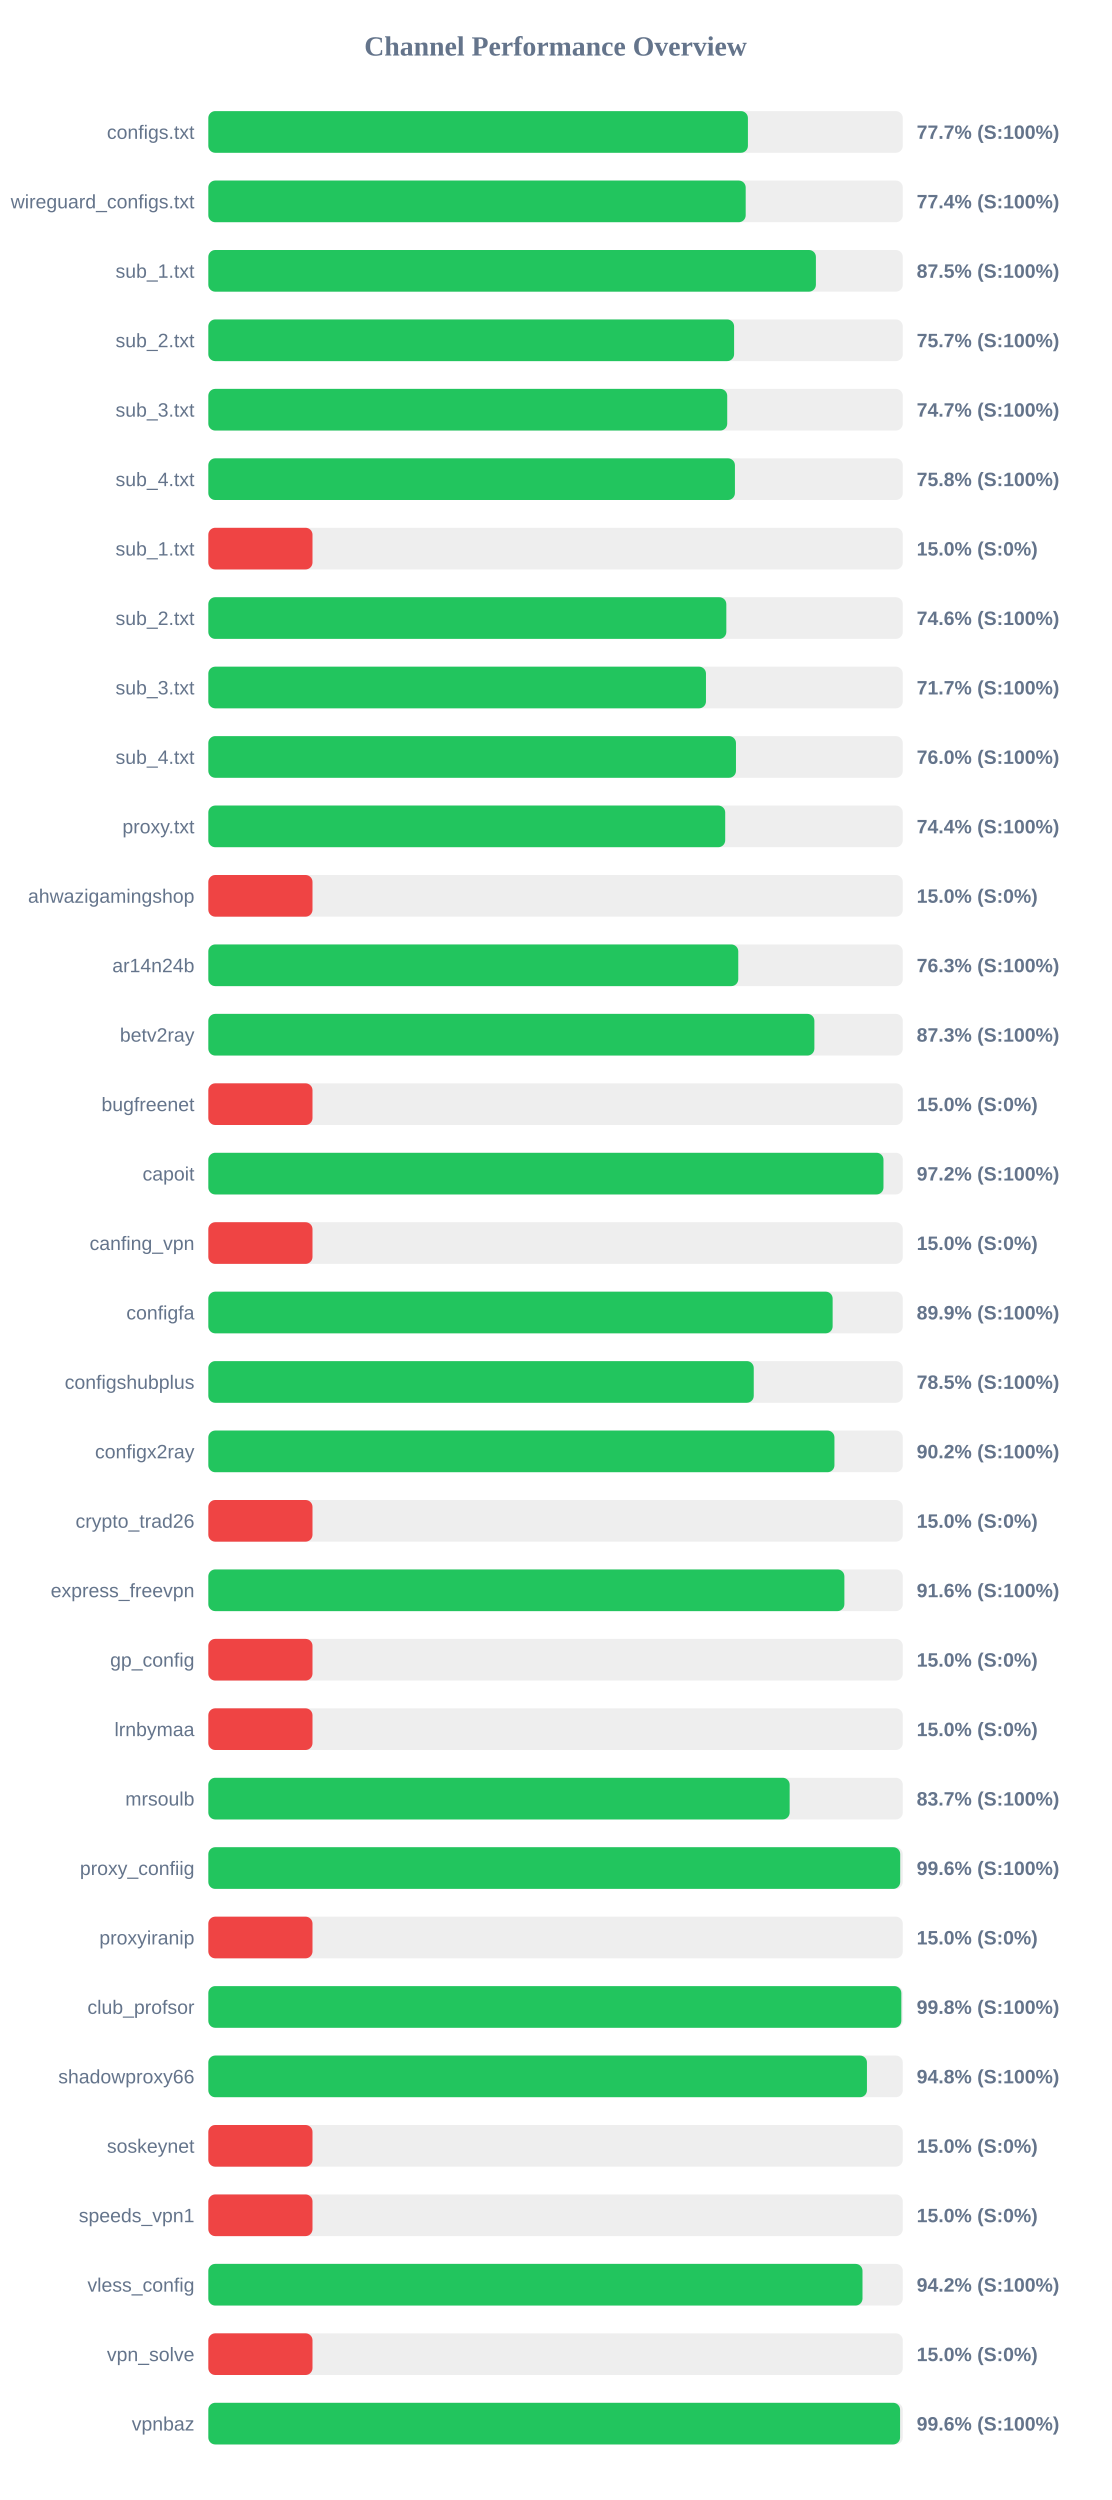
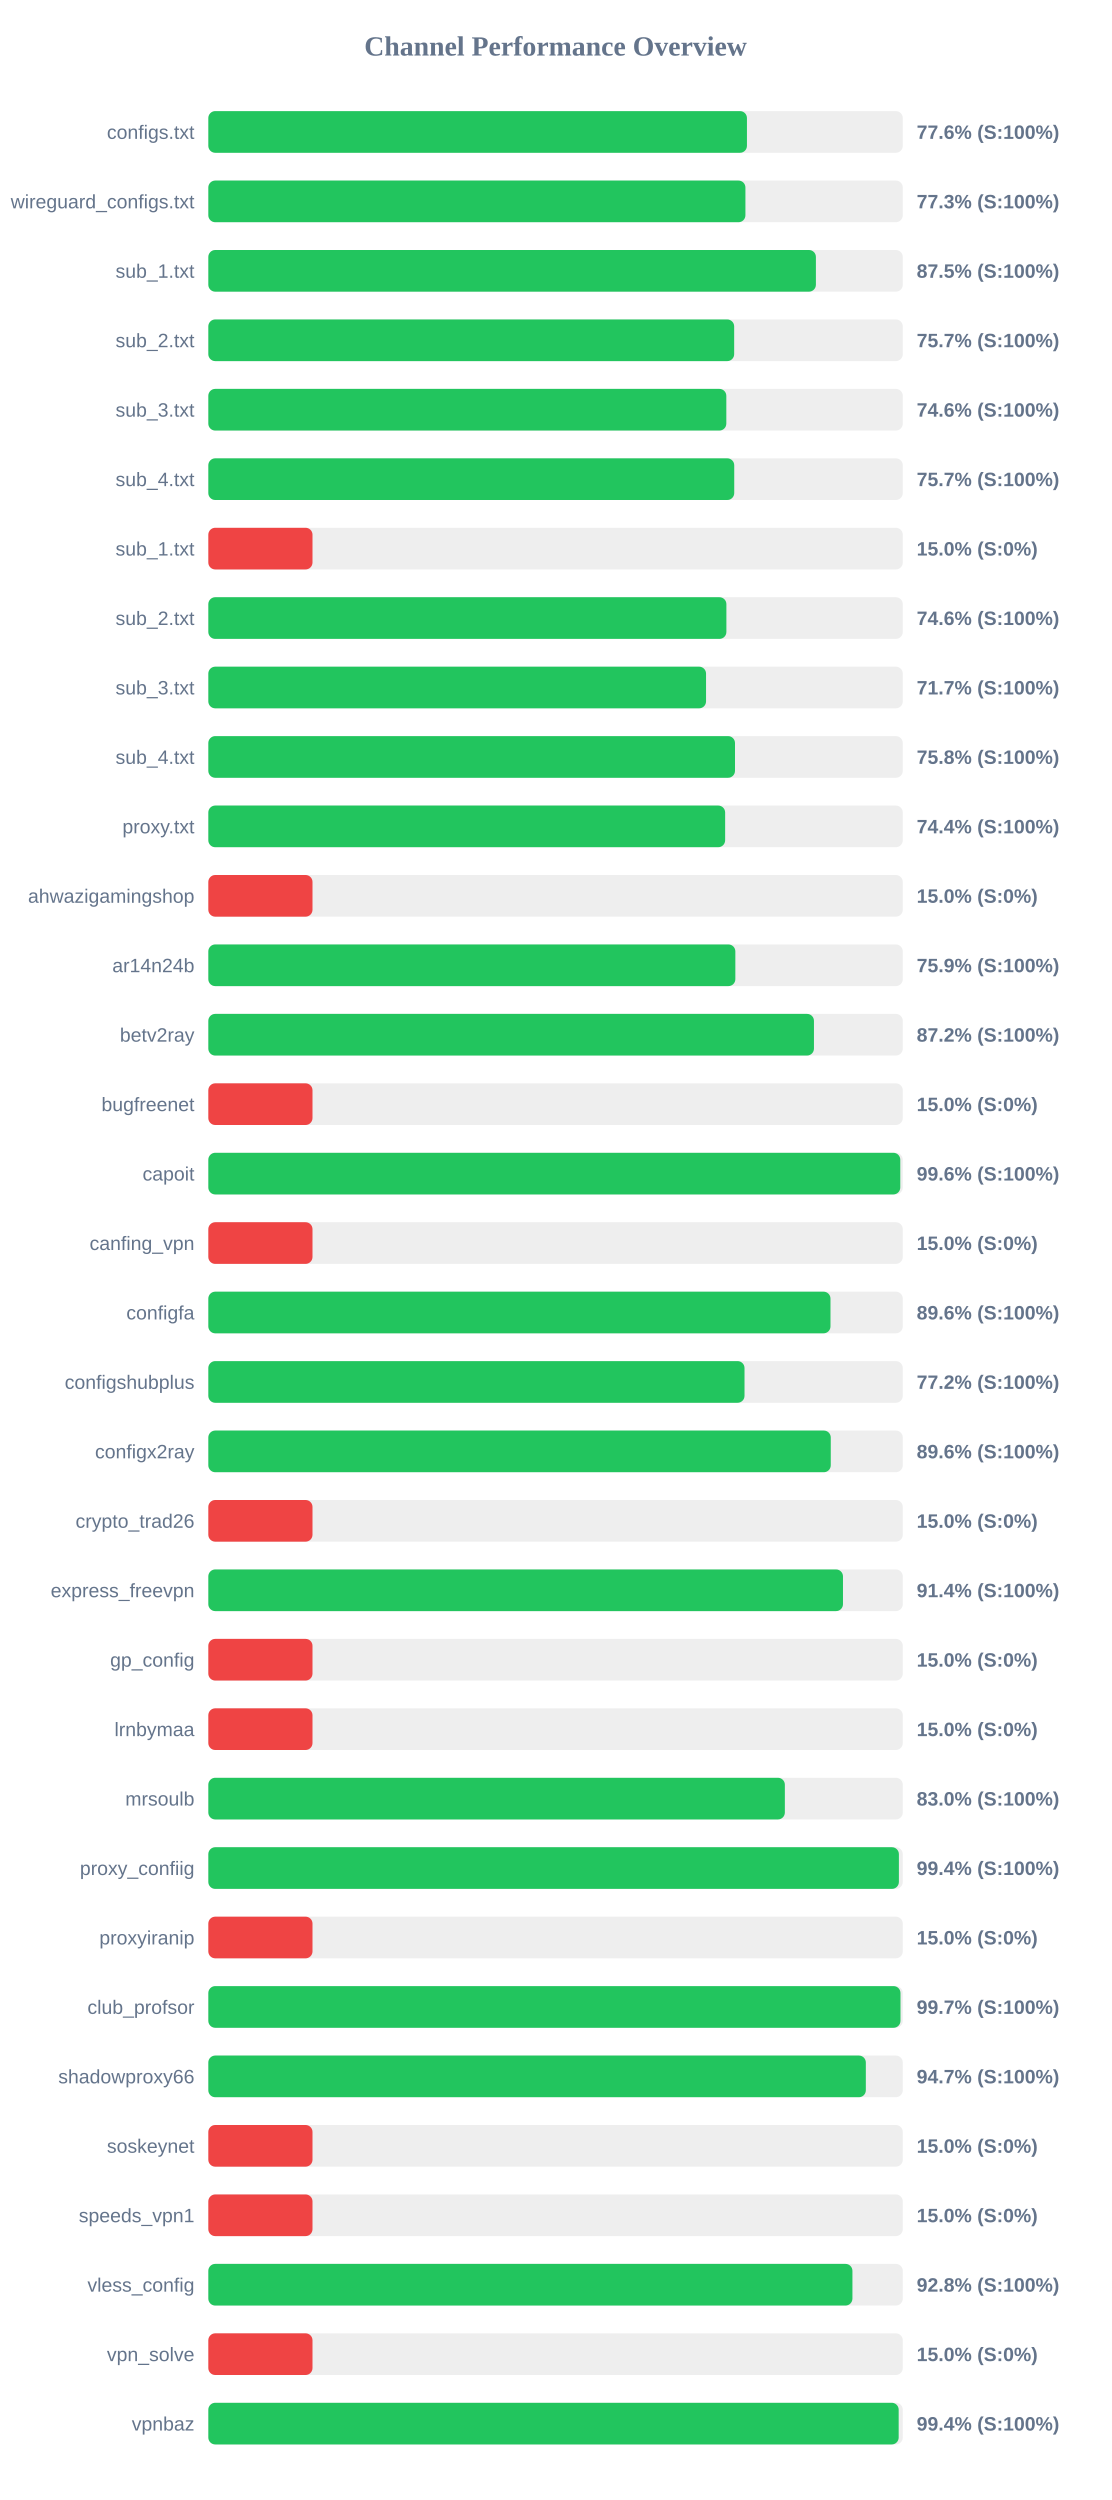
<svg xmlns="http://www.w3.org/2000/svg" width="800" height="1800" version="1.1">
  <style>
        .row { font: 14px Arial; fill: #64748b; }
        .score { font: bold 14px Arial; fill: #64748b; }
    </style>
  <text x="400" y="40" text-anchor="middle" font-size="20px" font-weight="bold" fill="#64748b">Channel Performance Overview</text>
  <rect x="150" y="80" width="500" height="30" fill="#eee" rx="5" />
-   <rect x="150" y="80" width="388.5" height="30" fill="#22c55e" rx="5" />
+   <rect x="150" y="80" width="387.8" height="30" fill="#22c55e" rx="5" />
  <text x="140" y="100" text-anchor="end" class="row">configs.txt</text>
-   <text x="660" y="100" text-anchor="start" class="score">77.7% (S:100%)</text>
+   <text x="660" y="100" text-anchor="start" class="score">77.6% (S:100%)</text>
  <rect x="150" y="130" width="500" height="30" fill="#eee" rx="5" />
-   <rect x="150" y="130" width="386.9" height="30" fill="#22c55e" rx="5" />
+   <rect x="150" y="130" width="386.7" height="30" fill="#22c55e" rx="5" />
  <text x="140" y="150" text-anchor="end" class="row">wireguard_configs.txt</text>
-   <text x="660" y="150" text-anchor="start" class="score">77.4% (S:100%)</text>
+   <text x="660" y="150" text-anchor="start" class="score">77.3% (S:100%)</text>
  <rect x="150" y="180" width="500" height="30" fill="#eee" rx="5" />
  <rect x="150" y="180" width="437.45" height="30" fill="#22c55e" rx="5" />
  <text x="140" y="200" text-anchor="end" class="row">sub_1.txt</text>
  <text x="660" y="200" text-anchor="start" class="score">87.5% (S:100%)</text>
  <rect x="150" y="230" width="500" height="30" fill="#eee" rx="5" />
-   <rect x="150" y="230" width="378.55" height="30" fill="#22c55e" rx="5" />
+   <rect x="150" y="230" width="378.6" height="30" fill="#22c55e" rx="5" />
  <text x="140" y="250" text-anchor="end" class="row">sub_2.txt</text>
  <text x="660" y="250" text-anchor="start" class="score">75.7% (S:100%)</text>
  <rect x="150" y="280" width="500" height="30" fill="#eee" rx="5" />
-   <rect x="150" y="280" width="373.6" height="30" fill="#22c55e" rx="5" />
+   <rect x="150" y="280" width="372.95" height="30" fill="#22c55e" rx="5" />
  <text x="140" y="300" text-anchor="end" class="row">sub_3.txt</text>
-   <text x="660" y="300" text-anchor="start" class="score">74.7% (S:100%)</text>
+   <text x="660" y="300" text-anchor="start" class="score">74.6% (S:100%)</text>
  <rect x="150" y="330" width="500" height="30" fill="#eee" rx="5" />
-   <rect x="150" y="330" width="379.15" height="30" fill="#22c55e" rx="5" />
+   <rect x="150" y="330" width="378.65" height="30" fill="#22c55e" rx="5" />
  <text x="140" y="350" text-anchor="end" class="row">sub_4.txt</text>
-   <text x="660" y="350" text-anchor="start" class="score">75.8% (S:100%)</text>
+   <text x="660" y="350" text-anchor="start" class="score">75.7% (S:100%)</text>
  <rect x="150" y="380" width="500" height="30" fill="#eee" rx="5" />
  <rect x="150" y="380" width="75.0" height="30" fill="#ef4444" rx="5" />
  <text x="140" y="400" text-anchor="end" class="row">sub_1.txt</text>
  <text x="660" y="400" text-anchor="start" class="score">15.0% (S:0%)</text>
  <rect x="150" y="430" width="500" height="30" fill="#eee" rx="5" />
-   <rect x="150" y="430" width="372.95" height="30" fill="#22c55e" rx="5" />
+   <rect x="150" y="430" width="373.0" height="30" fill="#22c55e" rx="5" />
  <text x="140" y="450" text-anchor="end" class="row">sub_2.txt</text>
  <text x="660" y="450" text-anchor="start" class="score">74.6% (S:100%)</text>
  <rect x="150" y="480" width="500" height="30" fill="#eee" rx="5" />
-   <rect x="150" y="480" width="358.3" height="30" fill="#22c55e" rx="5" />
+   <rect x="150" y="480" width="358.35" height="30" fill="#22c55e" rx="5" />
  <text x="140" y="500" text-anchor="end" class="row">sub_3.txt</text>
  <text x="660" y="500" text-anchor="start" class="score">71.7% (S:100%)</text>
  <rect x="150" y="530" width="500" height="30" fill="#eee" rx="5" />
-   <rect x="150" y="530" width="379.9" height="30" fill="#22c55e" rx="5" />
+   <rect x="150" y="530" width="379.2" height="30" fill="#22c55e" rx="5" />
  <text x="140" y="550" text-anchor="end" class="row">sub_4.txt</text>
-   <text x="660" y="550" text-anchor="start" class="score">76.0% (S:100%)</text>
+   <text x="660" y="550" text-anchor="start" class="score">75.8% (S:100%)</text>
  <rect x="150" y="580" width="500" height="30" fill="#eee" rx="5" />
-   <rect x="150" y="580" width="372.15" height="30" fill="#22c55e" rx="5" />
+   <rect x="150" y="580" width="372.1" height="30" fill="#22c55e" rx="5" />
  <text x="140" y="600" text-anchor="end" class="row">proxy.txt</text>
  <text x="660" y="600" text-anchor="start" class="score">74.4% (S:100%)</text>
  <rect x="150" y="630" width="500" height="30" fill="#eee" rx="5" />
  <rect x="150" y="630" width="75.0" height="30" fill="#ef4444" rx="5" />
  <text x="140" y="650" text-anchor="end" class="row">ahwazigamingshop</text>
  <text x="660" y="650" text-anchor="start" class="score">15.0% (S:0%)</text>
  <rect x="150" y="680" width="500" height="30" fill="#eee" rx="5" />
-   <rect x="150" y="680" width="381.55" height="30" fill="#22c55e" rx="5" />
+   <rect x="150" y="680" width="379.45" height="30" fill="#22c55e" rx="5" />
  <text x="140" y="700" text-anchor="end" class="row">ar14n24b</text>
-   <text x="660" y="700" text-anchor="start" class="score">76.3% (S:100%)</text>
+   <text x="660" y="700" text-anchor="start" class="score">75.9% (S:100%)</text>
  <rect x="150" y="730" width="500" height="30" fill="#eee" rx="5" />
-   <rect x="150" y="730" width="436.35" height="30" fill="#22c55e" rx="5" />
+   <rect x="150" y="730" width="436.05" height="30" fill="#22c55e" rx="5" />
  <text x="140" y="750" text-anchor="end" class="row">betv2ray</text>
-   <text x="660" y="750" text-anchor="start" class="score">87.3% (S:100%)</text>
+   <text x="660" y="750" text-anchor="start" class="score">87.2% (S:100%)</text>
  <rect x="150" y="780" width="500" height="30" fill="#eee" rx="5" />
  <rect x="150" y="780" width="75.0" height="30" fill="#ef4444" rx="5" />
  <text x="140" y="800" text-anchor="end" class="row">bugfreenet</text>
  <text x="660" y="800" text-anchor="start" class="score">15.0% (S:0%)</text>
  <rect x="150" y="830" width="500" height="30" fill="#eee" rx="5" />
-   <rect x="150" y="830" width="486.1" height="30" fill="#22c55e" rx="5" />
+   <rect x="150" y="830" width="498.2" height="30" fill="#22c55e" rx="5" />
  <text x="140" y="850" text-anchor="end" class="row">capoit</text>
-   <text x="660" y="850" text-anchor="start" class="score">97.2% (S:100%)</text>
+   <text x="660" y="850" text-anchor="start" class="score">99.6% (S:100%)</text>
  <rect x="150" y="880" width="500" height="30" fill="#eee" rx="5" />
  <rect x="150" y="880" width="75.0" height="30" fill="#ef4444" rx="5" />
  <text x="140" y="900" text-anchor="end" class="row">canfing_vpn</text>
  <text x="660" y="900" text-anchor="start" class="score">15.0% (S:0%)</text>
  <rect x="150" y="930" width="500" height="30" fill="#eee" rx="5" />
-   <rect x="150" y="930" width="449.5" height="30" fill="#22c55e" rx="5" />
+   <rect x="150" y="930" width="447.95" height="30" fill="#22c55e" rx="5" />
  <text x="140" y="950" text-anchor="end" class="row">configfa</text>
-   <text x="660" y="950" text-anchor="start" class="score">89.9% (S:100%)</text>
+   <text x="660" y="950" text-anchor="start" class="score">89.6% (S:100%)</text>
  <rect x="150" y="980" width="500" height="30" fill="#eee" rx="5" />
-   <rect x="150" y="980" width="392.7" height="30" fill="#22c55e" rx="5" />
+   <rect x="150" y="980" width="386.05" height="30" fill="#22c55e" rx="5" />
  <text x="140" y="1000" text-anchor="end" class="row">configshubplus</text>
-   <text x="660" y="1000" text-anchor="start" class="score">78.5% (S:100%)</text>
+   <text x="660" y="1000" text-anchor="start" class="score">77.2% (S:100%)</text>
  <rect x="150" y="1030" width="500" height="30" fill="#eee" rx="5" />
-   <rect x="150" y="1030" width="450.8" height="30" fill="#22c55e" rx="5" />
+   <rect x="150" y="1030" width="448.15" height="30" fill="#22c55e" rx="5" />
  <text x="140" y="1050" text-anchor="end" class="row">configx2ray</text>
-   <text x="660" y="1050" text-anchor="start" class="score">90.2% (S:100%)</text>
+   <text x="660" y="1050" text-anchor="start" class="score">89.6% (S:100%)</text>
  <rect x="150" y="1080" width="500" height="30" fill="#eee" rx="5" />
  <rect x="150" y="1080" width="75.0" height="30" fill="#ef4444" rx="5" />
  <text x="140" y="1100" text-anchor="end" class="row">crypto_trad26</text>
  <text x="660" y="1100" text-anchor="start" class="score">15.0% (S:0%)</text>
  <rect x="150" y="1130" width="500" height="30" fill="#eee" rx="5" />
-   <rect x="150" y="1130" width="457.95" height="30" fill="#22c55e" rx="5" />
+   <rect x="150" y="1130" width="456.95" height="30" fill="#22c55e" rx="5" />
  <text x="140" y="1150" text-anchor="end" class="row">express_freevpn</text>
-   <text x="660" y="1150" text-anchor="start" class="score">91.6% (S:100%)</text>
+   <text x="660" y="1150" text-anchor="start" class="score">91.4% (S:100%)</text>
  <rect x="150" y="1180" width="500" height="30" fill="#eee" rx="5" />
  <rect x="150" y="1180" width="75.0" height="30" fill="#ef4444" rx="5" />
  <text x="140" y="1200" text-anchor="end" class="row">gp_config</text>
  <text x="660" y="1200" text-anchor="start" class="score">15.0% (S:0%)</text>
  <rect x="150" y="1230" width="500" height="30" fill="#eee" rx="5" />
  <rect x="150" y="1230" width="75.0" height="30" fill="#ef4444" rx="5" />
  <text x="140" y="1250" text-anchor="end" class="row">lrnbymaa</text>
  <text x="660" y="1250" text-anchor="start" class="score">15.0% (S:0%)</text>
  <rect x="150" y="1280" width="500" height="30" fill="#eee" rx="5" />
-   <rect x="150" y="1280" width="418.55" height="30" fill="#22c55e" rx="5" />
+   <rect x="150" y="1280" width="415.1" height="30" fill="#22c55e" rx="5" />
  <text x="140" y="1300" text-anchor="end" class="row">mrsoulb</text>
-   <text x="660" y="1300" text-anchor="start" class="score">83.7% (S:100%)</text>
+   <text x="660" y="1300" text-anchor="start" class="score">83.0% (S:100%)</text>
  <rect x="150" y="1330" width="500" height="30" fill="#eee" rx="5" />
-   <rect x="150" y="1330" width="498.15" height="30" fill="#22c55e" rx="5" />
+   <rect x="150" y="1330" width="497.2" height="30" fill="#22c55e" rx="5" />
  <text x="140" y="1350" text-anchor="end" class="row">proxy_confiig</text>
-   <text x="660" y="1350" text-anchor="start" class="score">99.6% (S:100%)</text>
+   <text x="660" y="1350" text-anchor="start" class="score">99.4% (S:100%)</text>
  <rect x="150" y="1380" width="500" height="30" fill="#eee" rx="5" />
  <rect x="150" y="1380" width="75.0" height="30" fill="#ef4444" rx="5" />
  <text x="140" y="1400" text-anchor="end" class="row">proxyiranip</text>
  <text x="660" y="1400" text-anchor="start" class="score">15.0% (S:0%)</text>
  <rect x="150" y="1430" width="500" height="30" fill="#eee" rx="5" />
-   <rect x="150" y="1430" width="498.95" height="30" fill="#22c55e" rx="5" />
+   <rect x="150" y="1430" width="498.35" height="30" fill="#22c55e" rx="5" />
  <text x="140" y="1450" text-anchor="end" class="row">club_profsor</text>
-   <text x="660" y="1450" text-anchor="start" class="score">99.8% (S:100%)</text>
+   <text x="660" y="1450" text-anchor="start" class="score">99.7% (S:100%)</text>
  <rect x="150" y="1480" width="500" height="30" fill="#eee" rx="5" />
-   <rect x="150" y="1480" width="474.2" height="30" fill="#22c55e" rx="5" />
+   <rect x="150" y="1480" width="473.4" height="30" fill="#22c55e" rx="5" />
  <text x="140" y="1500" text-anchor="end" class="row">shadowproxy66</text>
-   <text x="660" y="1500" text-anchor="start" class="score">94.8% (S:100%)</text>
+   <text x="660" y="1500" text-anchor="start" class="score">94.7% (S:100%)</text>
  <rect x="150" y="1530" width="500" height="30" fill="#eee" rx="5" />
  <rect x="150" y="1530" width="75.0" height="30" fill="#ef4444" rx="5" />
  <text x="140" y="1550" text-anchor="end" class="row">soskeynet</text>
  <text x="660" y="1550" text-anchor="start" class="score">15.0% (S:0%)</text>
  <rect x="150" y="1580" width="500" height="30" fill="#eee" rx="5" />
  <rect x="150" y="1580" width="75.0" height="30" fill="#ef4444" rx="5" />
  <text x="140" y="1600" text-anchor="end" class="row">speeds_vpn1</text>
  <text x="660" y="1600" text-anchor="start" class="score">15.0% (S:0%)</text>
  <rect x="150" y="1630" width="500" height="30" fill="#eee" rx="5" />
-   <rect x="150" y="1630" width="471.0" height="30" fill="#22c55e" rx="5" />
+   <rect x="150" y="1630" width="463.75" height="30" fill="#22c55e" rx="5" />
  <text x="140" y="1650" text-anchor="end" class="row">vless_config</text>
-   <text x="660" y="1650" text-anchor="start" class="score">94.2% (S:100%)</text>
+   <text x="660" y="1650" text-anchor="start" class="score">92.8% (S:100%)</text>
  <rect x="150" y="1680" width="500" height="30" fill="#eee" rx="5" />
  <rect x="150" y="1680" width="75.0" height="30" fill="#ef4444" rx="5" />
  <text x="140" y="1700" text-anchor="end" class="row">vpn_solve</text>
  <text x="660" y="1700" text-anchor="start" class="score">15.0% (S:0%)</text>
  <rect x="150" y="1730" width="500" height="30" fill="#eee" rx="5" />
-   <rect x="150" y="1730" width="498.05" height="30" fill="#22c55e" rx="5" />
+   <rect x="150" y="1730" width="497.05" height="30" fill="#22c55e" rx="5" />
  <text x="140" y="1750" text-anchor="end" class="row">vpnbaz</text>
-   <text x="660" y="1750" text-anchor="start" class="score">99.6% (S:100%)</text>
+   <text x="660" y="1750" text-anchor="start" class="score">99.4% (S:100%)</text>
</svg>
